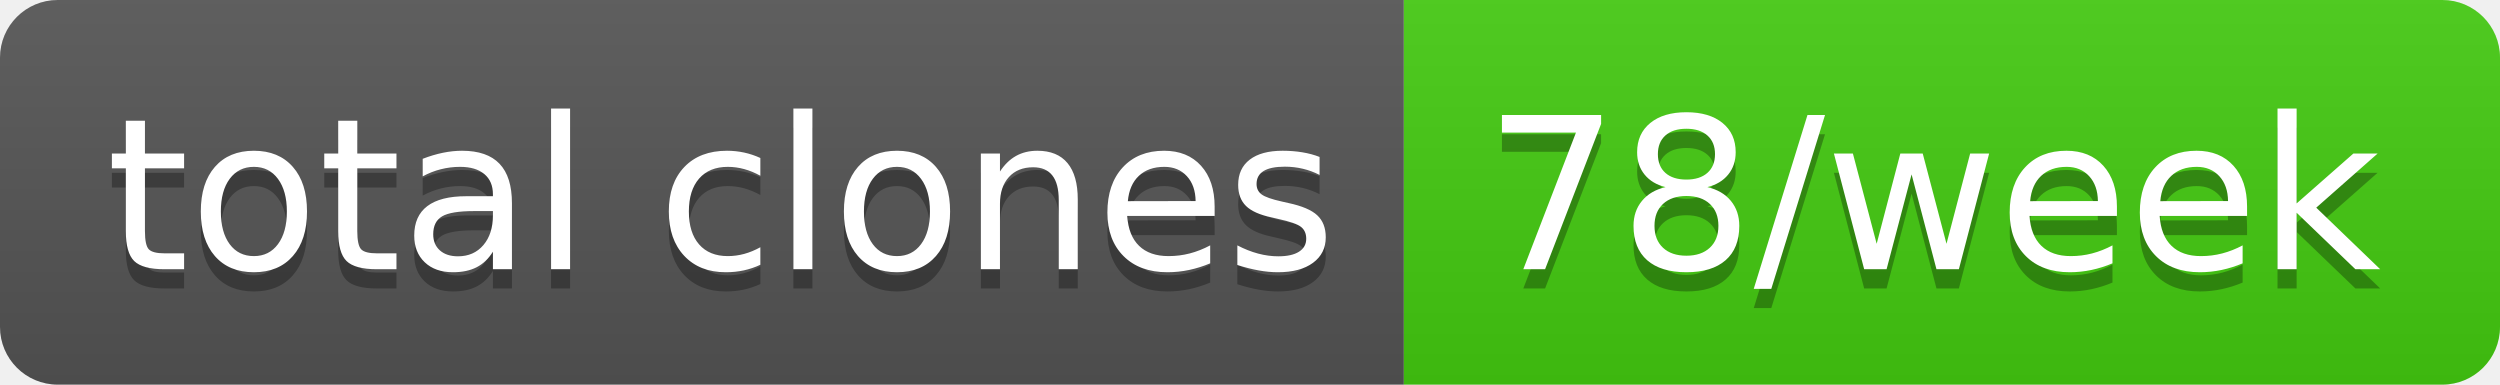
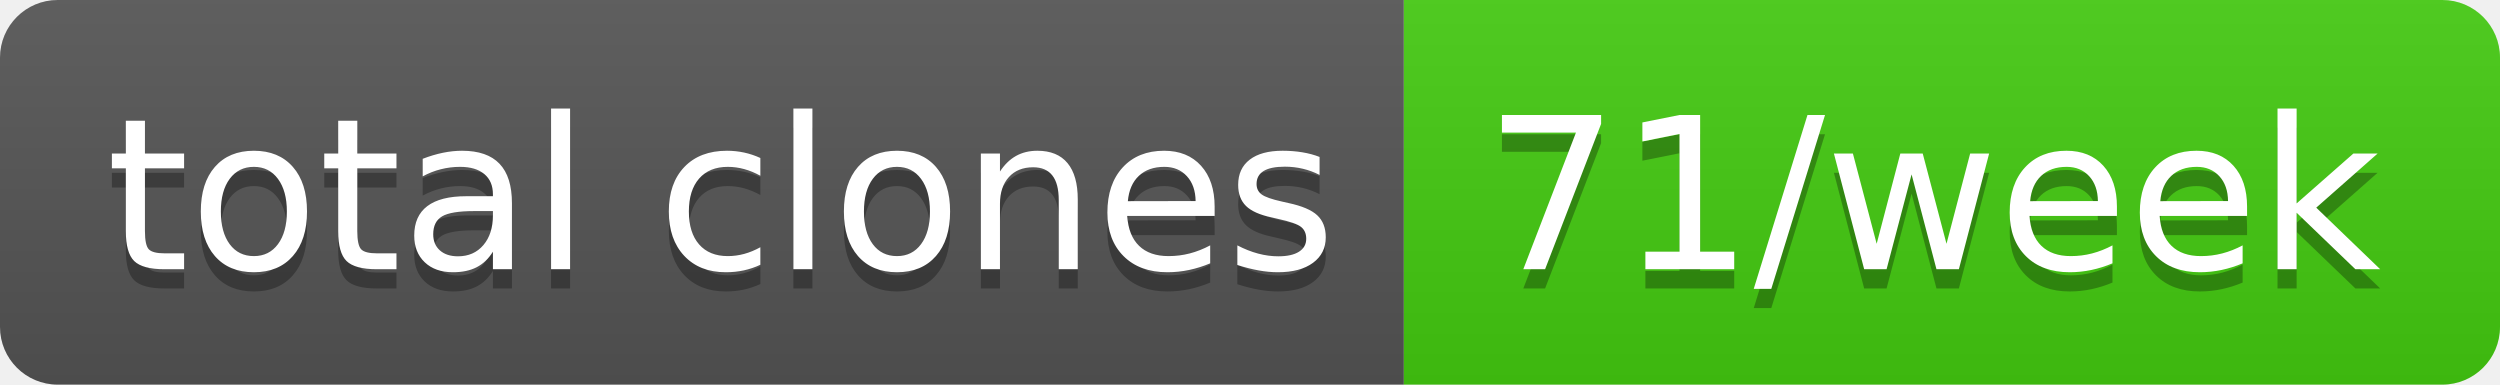
- <svg xmlns="http://www.w3.org/2000/svg" width="130" height="20" role="img" aria-label="total clones: 78/week">
+ <svg xmlns="http://www.w3.org/2000/svg" width="130" height="20" role="img" aria-label="total clones: 71/week">
  <linearGradient id="s" x2="0" y2="100%">
    <stop offset="0" stop-color="#bbb" stop-opacity=".1" />
    <stop offset="1" stop-opacity=".1" />
  </linearGradient>
  <clipPath id="r">
    <rect width="130" height="20" rx="3" fill="#fff" />
  </clipPath>
  <g clip-path="url(#r)">
    <rect width="73" height="20" fill="#555" />
    <rect x="73" width="57" height="20" fill="#4c1" />
    <rect width="130" height="20" fill="url(#s)" />
  </g>
  <g fill="#fff" text-anchor="middle" font-family="Verdana,Geneva,DejaVu Sans,sans-serif" text-rendering="geometricPrecision" font-size="110">
    <text aria-hidden="true" x="375" y="150" fill="#010101" fill-opacity=".3" transform="scale(.1)" textLength="630">total clones</text>
    <text x="375" y="140" transform="scale(.1)" fill="#fff" textLength="630">total clones</text>
-     <text aria-hidden="true" x="1005" y="150" fill="#010101" fill-opacity=".3" transform="scale(.1)" textLength="470">78/week</text>
-     <text x="1005" y="140" transform="scale(.1)" fill="#fff" textLength="470">78/week</text>
+     <text aria-hidden="true" x="1005" y="150" fill="#010101" fill-opacity=".3" transform="scale(.1)" textLength="470">71/week</text>
+     <text x="1005" y="140" transform="scale(.1)" fill="#fff" textLength="470">71/week</text>
  </g>
</svg>
